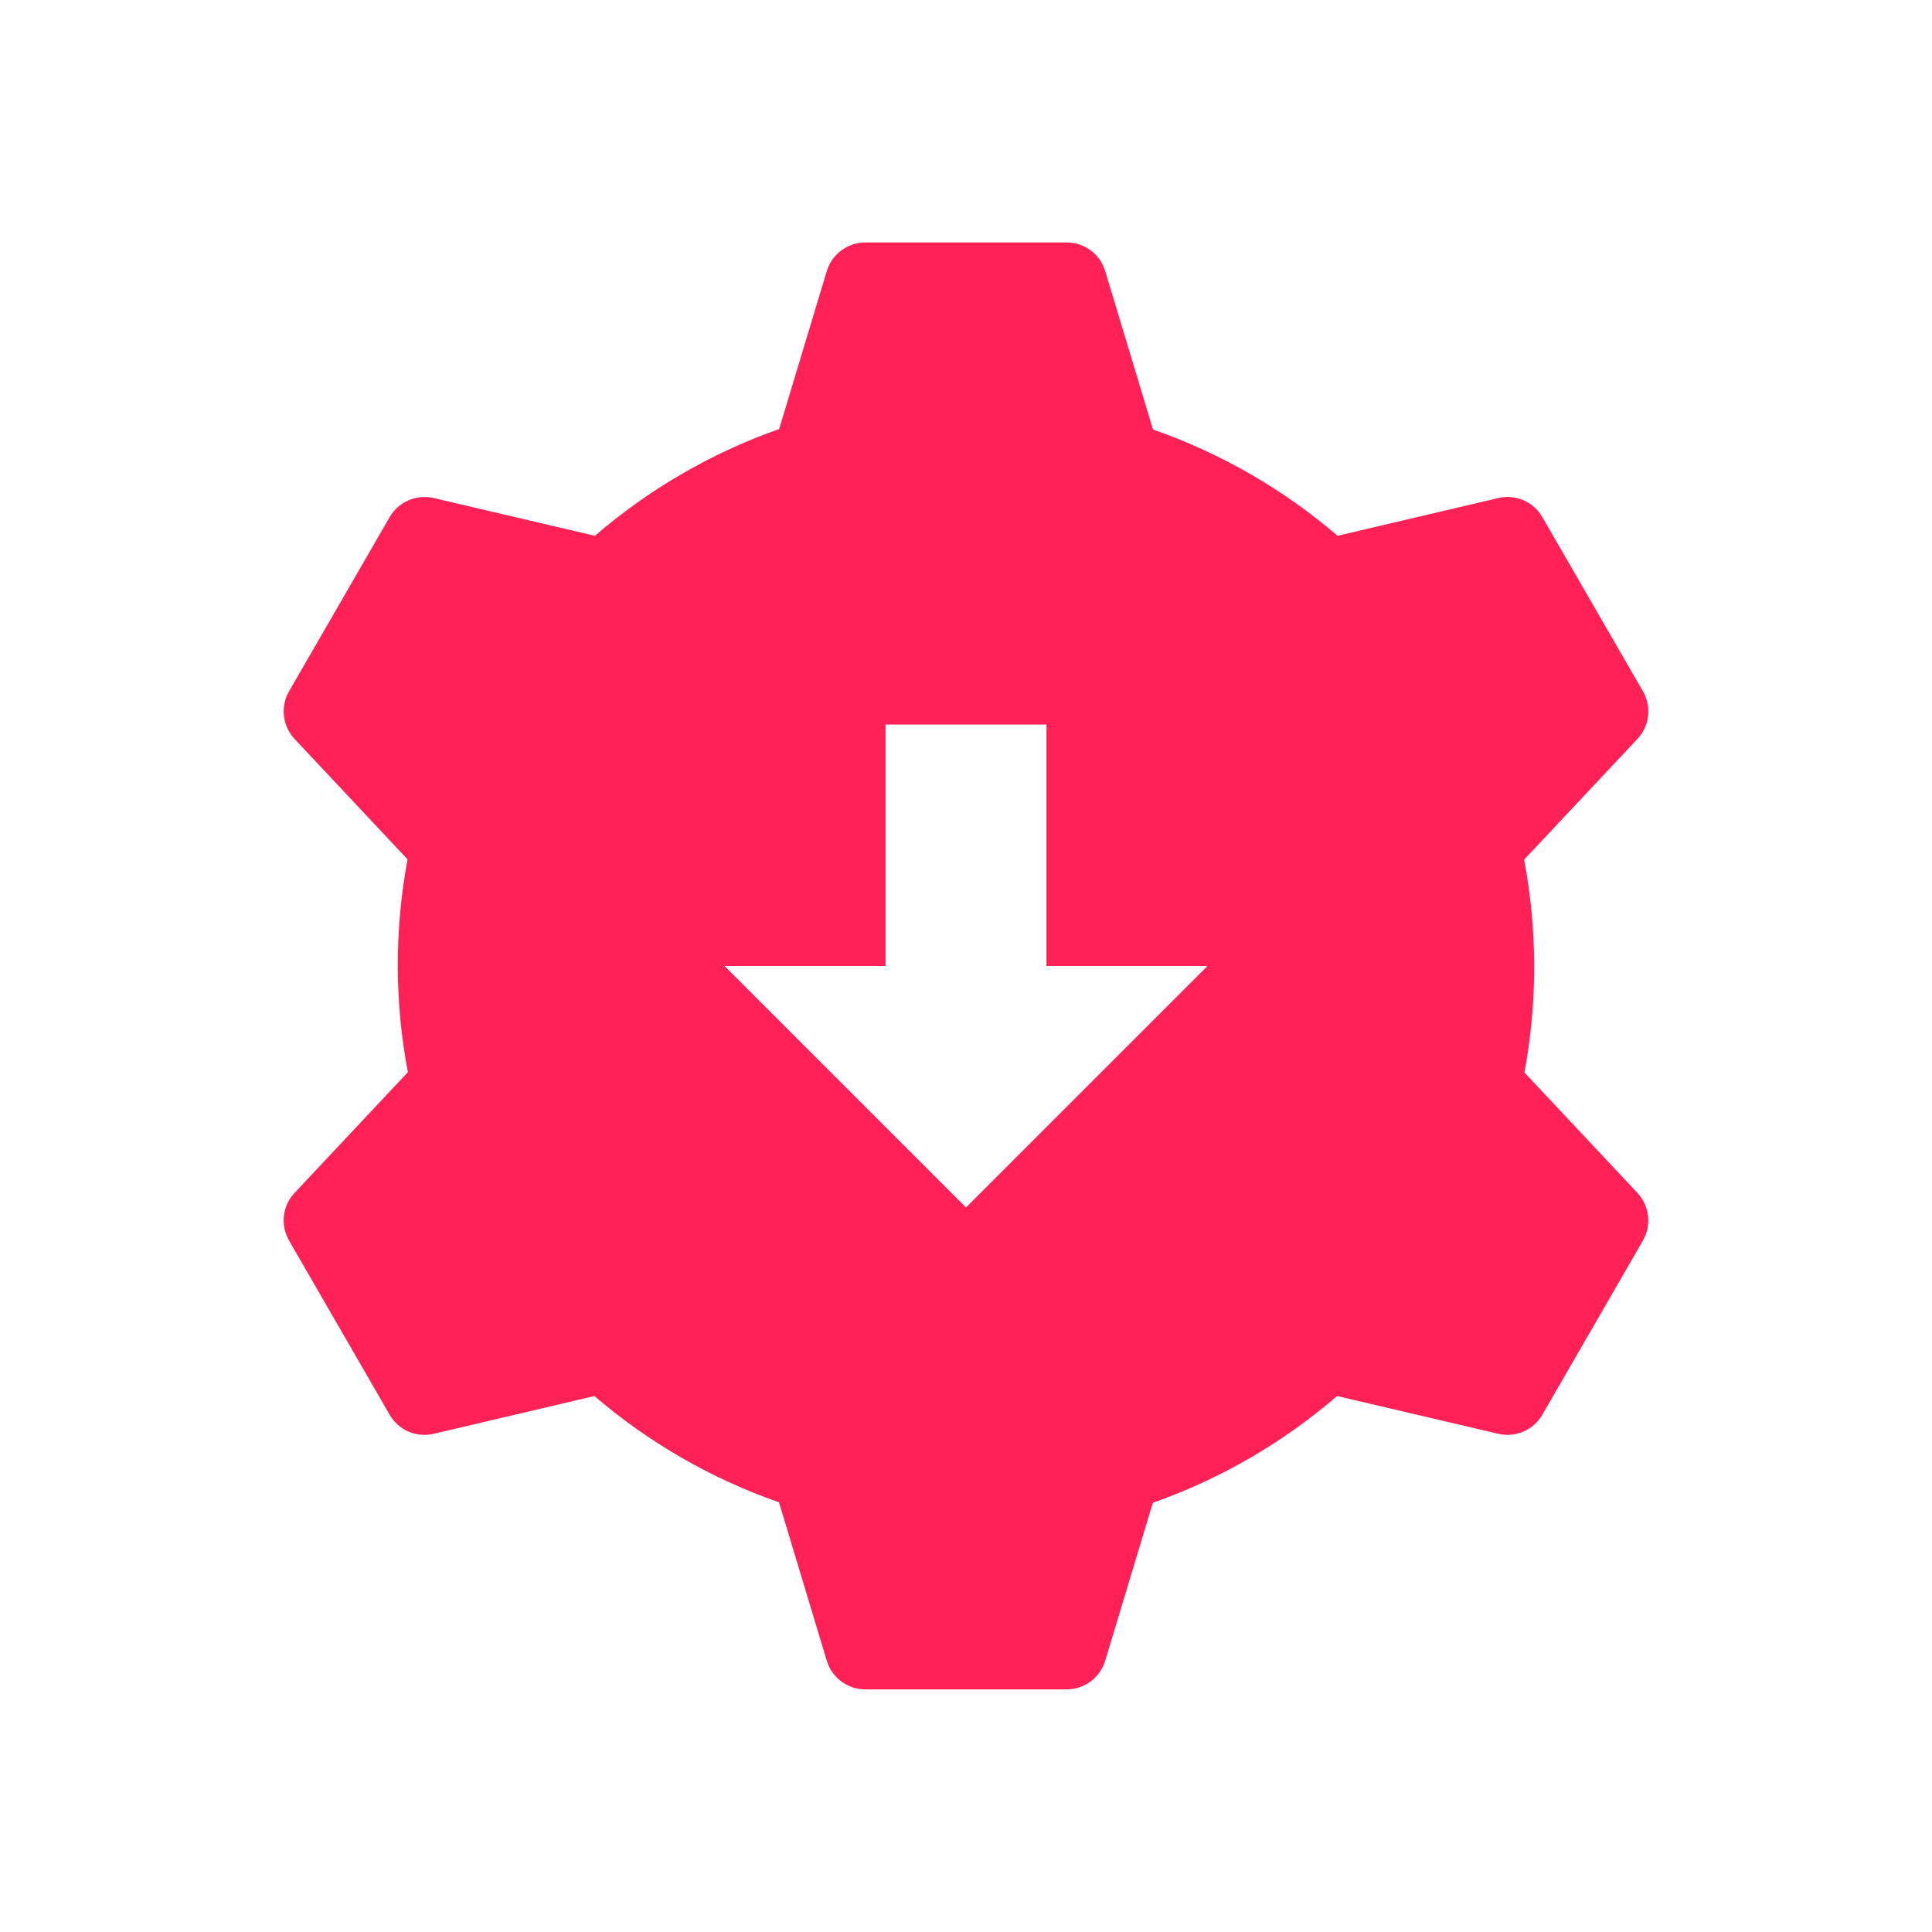
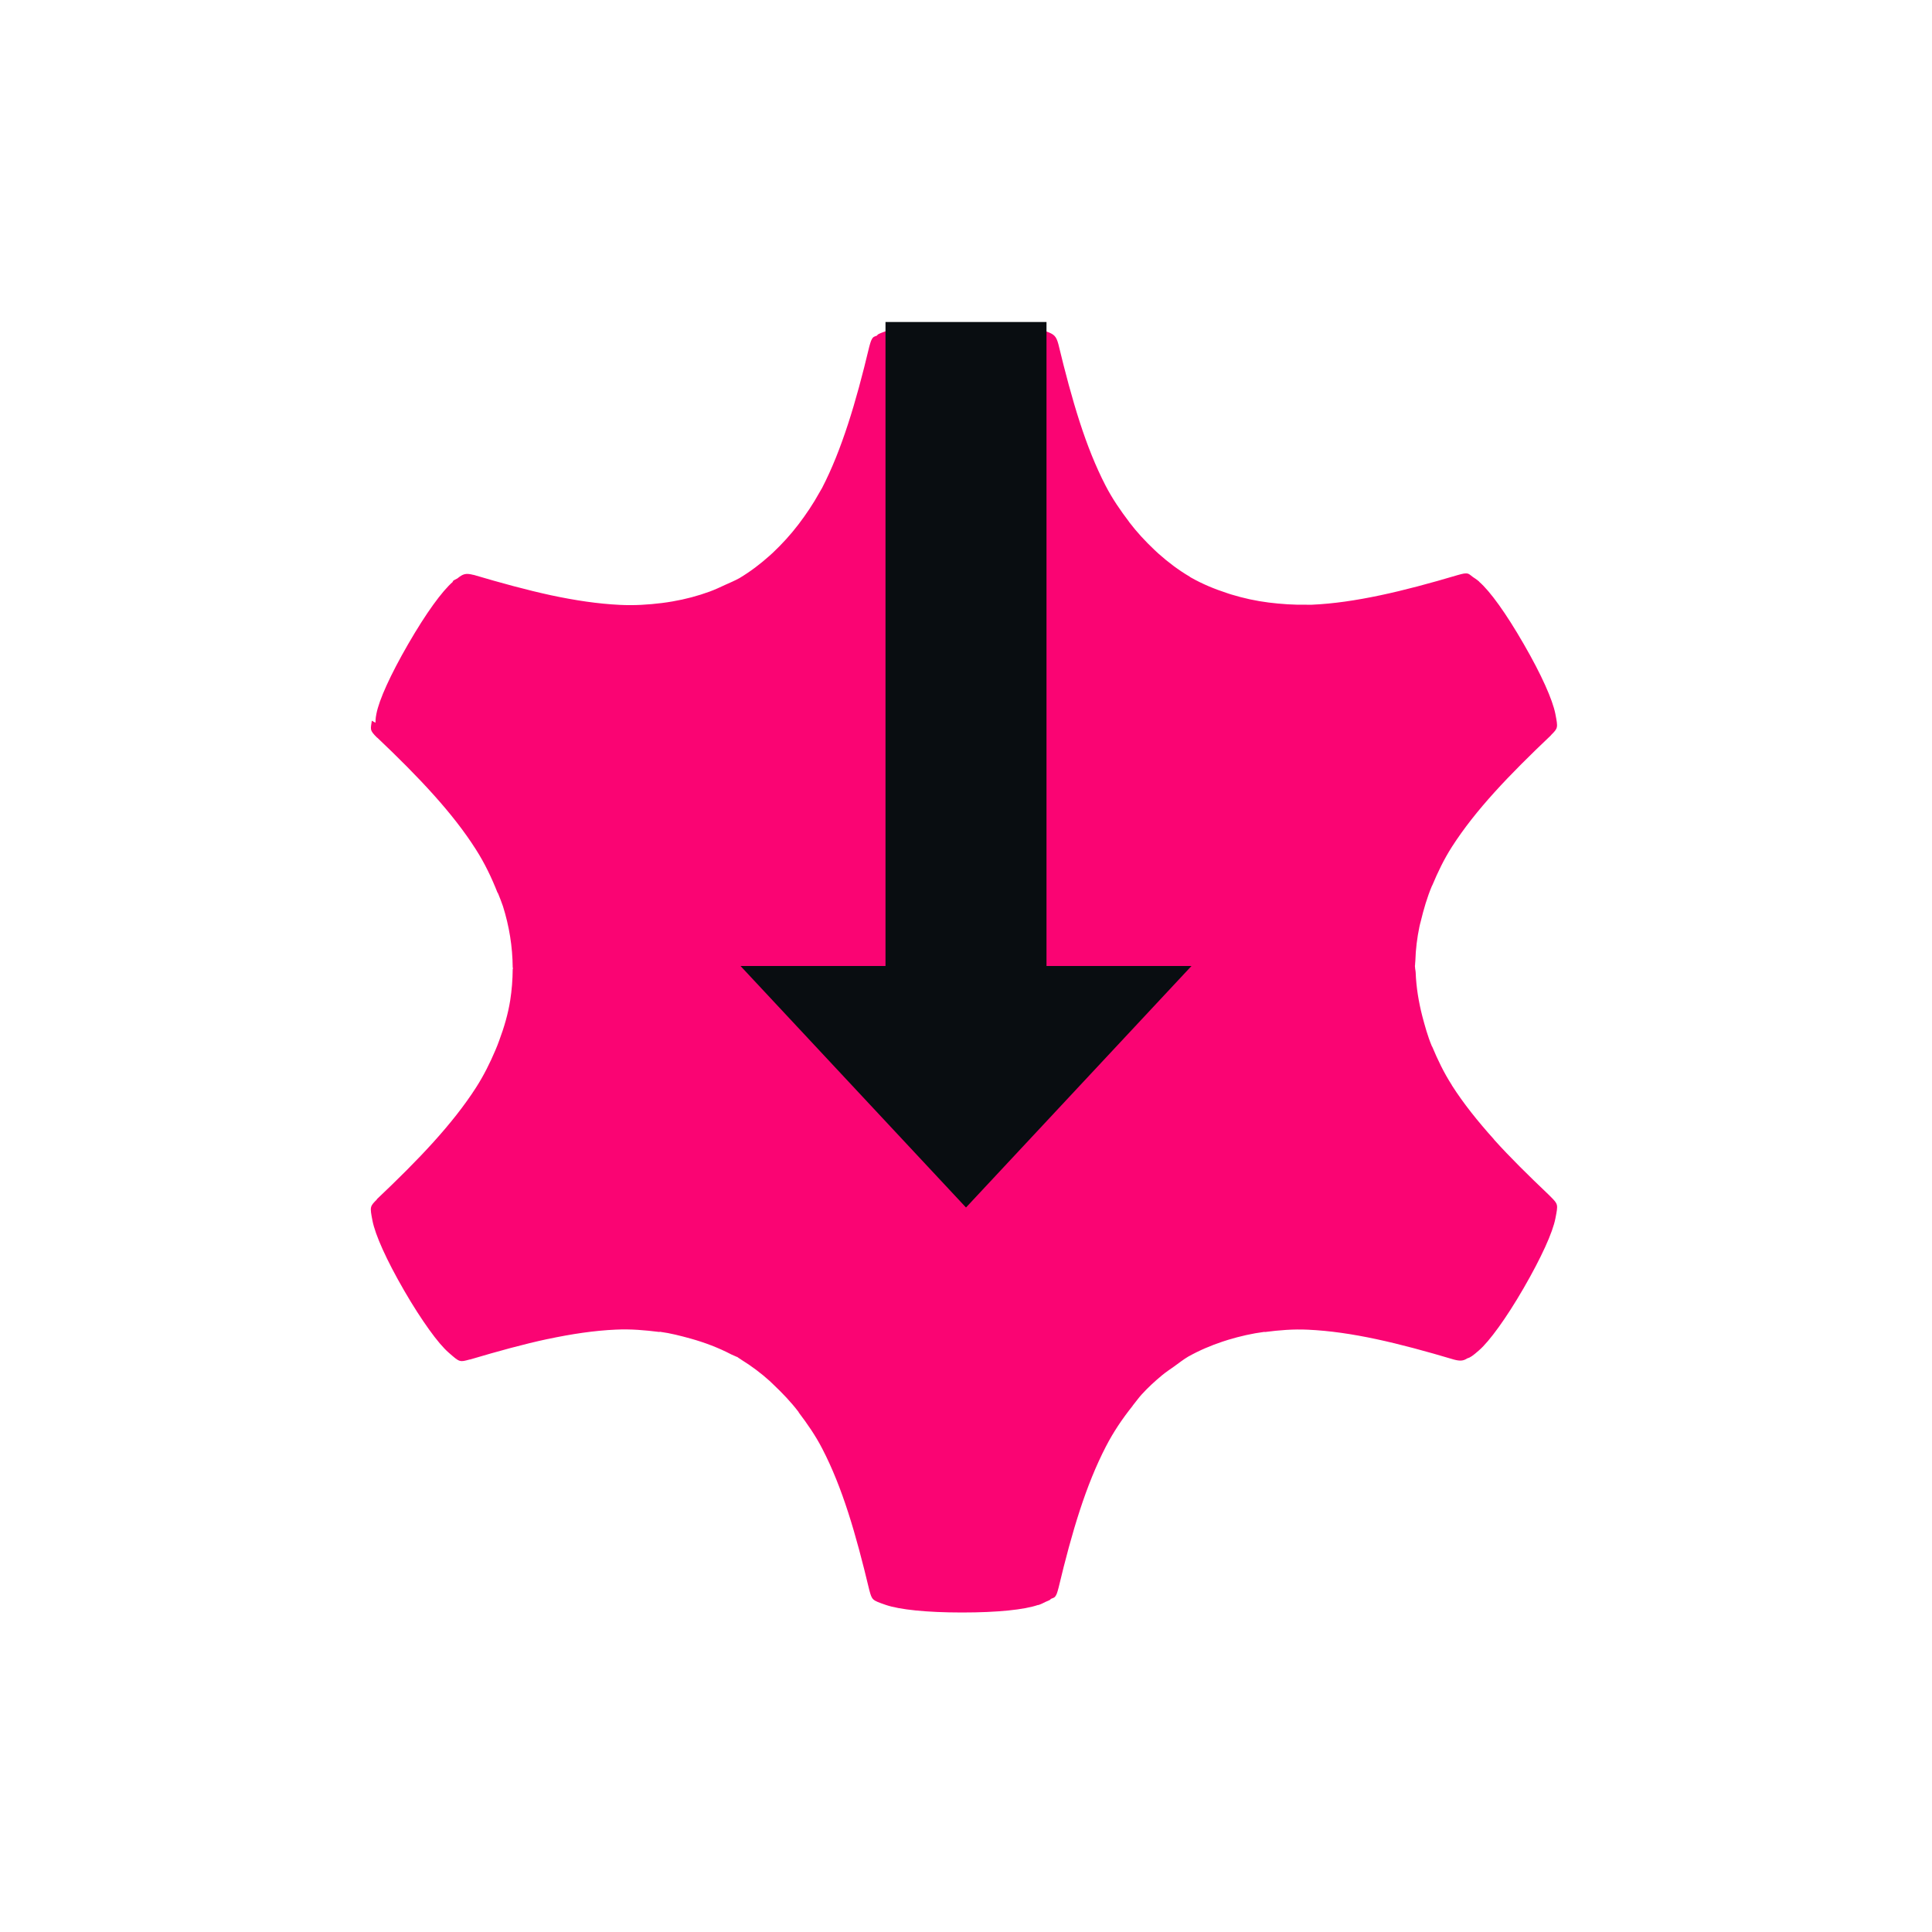
- <svg xmlns="http://www.w3.org/2000/svg" width="24" height="24" version="1.0">
-   <path d="m10.75 3.012c-0.22 7.6e-5 -0.415 0.144-0.479 0.355l-0.592 1.963c-0.839 0.295-1.614 0.745-2.289 1.326l-2.002-0.469c-0.214-0.05-0.437 0.046-0.547 0.236l-1.25 2.164c-0.11 0.191-0.082 0.431 0.068 0.592l1.404 1.496c-0.163 0.874-0.162 1.77 0.004 2.644l-1.408 1.5c-0.151 0.161-0.178 0.401-0.068 0.592l1.25 2.164c0.11 0.191 0.332 0.287 0.547 0.236l1.996-0.469c0.675 0.579 1.452 1.027 2.293 1.32l0.594 1.969c0.064 0.211 0.258 0.355 0.479 0.355h2.5c0.22-7.6e-5 0.415-0.144 0.479-0.355l0.592-1.963c0.839-0.295 1.614-0.745 2.289-1.326l2.002 0.469c0.214 0.05 0.437-0.046 0.547-0.236l1.25-2.164c0.11-0.191 0.082-0.431-0.068-0.592l-1.404-1.496c0.163-0.874 0.162-1.77-0.004-2.644l1.408-1.5c0.151-0.161 0.178-0.401 0.068-0.592l-1.25-2.164c-0.11-0.191-0.332-0.287-0.547-0.236l-1.996 0.469c-0.675-0.579-1.452-1.027-2.293-1.32l-0.594-1.969c-0.064-0.211-0.258-0.355-0.479-0.355z" fill="#ff2155" style="font-feature-settings:normal;font-variant-alternates:normal;font-variant-caps:normal;font-variant-ligatures:normal;font-variant-numeric:normal;font-variant-position:normal;isolation:auto;mix-blend-mode:normal;paint-order:normal;shape-padding:0;text-decoration-color:#000000;text-decoration-line:none;text-decoration-style:solid;text-indent:0;text-orientation:mixed;text-transform:none;white-space:normal" />
-   <path d="m12 15-3-3h2v-3h2v3h2z" fill="#fefefe" style="paint-order:normal" />
+ <svg xmlns="http://www.w3.org/2000/svg" id="a" width="24" height="24" version="1.0">
+   <defs id="defs">
+     <style id="current-color-scheme" type="text/css">.ColorScheme-Text {color:#090d11;}.ColorScheme-NegativeText{color:#fa0473;}</style>
+   </defs>
+   <path id="c" class="ColorScheme-NegativeText" d="m11.949 4.029c-0.444-3.7e-6 -0.775 0.034-0.945 0.092h-2e-3c-9.07e-4 3.106e-4 -0.001-3.066e-4 -2e-3 0v-0.006c-0.038 0.015-0.083 0.029-0.1 0.045-0.002 0.002-0.002 0.006-0.004 0.008-0.018 0.007-0.039 0.014-0.047 0.021-0.025 0.024-0.034 0.057-0.051 0.119-0.084 0.352-0.169 0.67-0.264 0.961-0.095 0.291-0.198 0.553-0.322 0.793-0.01 0.02-0.023 0.037-0.033 0.057-0.077 0.14-0.166 0.271-0.26 0.395-0.097 0.127-0.203 0.243-0.318 0.352-0.014 0.013-0.029 0.026-0.043 0.039-0.115 0.103-0.238 0.196-0.373 0.277-0.058 0.032-0.118 0.057-0.178 0.084-0.063 0.03-0.125 0.058-0.189 0.082-0.15 0.055-0.305 0.096-0.463 0.123-0.044 0.008-0.088 0.014-0.133 0.02-0.17 0.021-0.344 0.032-0.521 0.023-0.272-0.013-0.553-0.055-0.854-0.119-0.3-0.065-0.62-0.152-0.971-0.256l0.01 0.004c-0.1-0.027-0.133-0.015-0.205 0.043-0.018 0.01-0.035 0.015-0.059 0.035l0.006 0.004c-0.001 9.575e-4 -8.366e-4 9.794e-4 -0.002 0.002-0.136 0.118-0.333 0.389-0.555 0.773-0.111 0.192-0.201 0.365-0.268 0.512-0.067 0.147-0.11 0.267-0.127 0.355-0.012 0.059-0.01 0.082-0.012 0.111l-0.045-0.025c-0.006 0.04-0.015 0.085-0.01 0.107 0.007 0.033 0.03 0.058 0.076 0.104h0.002c0.263 0.249 0.495 0.482 0.699 0.709 0.204 0.227 0.38 0.45 0.525 0.678 0.11 0.172 0.196 0.352 0.268 0.535 0.002 0.004 0.006 0.007 0.008 0.012 0.021 0.053 0.043 0.106 0.061 0.16 0.077 0.245 0.119 0.499 0.121 0.762h0.002c1.65e-5 0.002-1.65e-5 0.007 0 0.01-1.07e-5 0.002 1.08e-5 0.005 0 0.008h-0.002c-8.746e-4 0.131-0.011 0.262-0.031 0.389-0.027 0.169-0.075 0.333-0.135 0.494-0.015 0.042-0.031 0.084-0.049 0.125-0.067 0.158-0.144 0.313-0.24 0.463-0.147 0.229-0.325 0.452-0.531 0.68-0.206 0.228-0.441 0.461-0.707 0.713l0.01-0.006c-0.092 0.092-0.093 0.091-0.059 0.268 0.035 0.177 0.171 0.483 0.393 0.867 0.111 0.192 0.217 0.355 0.311 0.486 0.094 0.131 0.176 0.228 0.244 0.287 0.068 0.059 0.101 0.09 0.135 0.1 0.033 0.01 0.062 0.001 0.125-0.016h0.004c0.003-8.38e-4 0.005-0.001 0.008-2e-3 0.344-0.102 0.66-0.189 0.955-0.252h0.002c0.298-0.063 0.576-0.105 0.846-0.117h0.002c0.183-0.009 0.362 0.007 0.537 0.029 0.004 4.94e-4 0.006-0.003 0.01-2e-3 0.129 0.017 0.255 0.05 0.379 0.084 0.175 0.049 0.346 0.113 0.51 0.199 0.021 0.011 0.044 0.017 0.064 0.029h0.002l0.002-2e-3c0.003 0.001 0.003 0.004 0.006 0.006 0.002 0.001 0.004 7.05e-4 0.006 2e-3v2e-3c0.017 0.01 0.031 0.021 0.047 0.031 0.123 0.076 0.238 0.163 0.344 0.258 0.017 0.015 0.031 0.03 0.047 0.045 0.112 0.106 0.22 0.218 0.314 0.342 8.475e-4 0.001 0.001 0.003 0.002 0.004v2e-3c0.107 0.141 0.209 0.288 0.293 0.451 0.249 0.481 0.415 1.049 0.584 1.756 0.034 0.125 0.035 0.125 0.205 0.184 0.17 0.058 0.503 0.094 0.947 0.094 0.444 3e-6 0.775-0.035 0.945-0.094l2e-3 2e-3c0.049-0.017 0.062-0.027 0.088-0.039 0.019-0.009 0.054-0.021 0.064-0.031 0.001-0.001 8.32e-4 -0.005 2e-3 -0.006 0.012-0.006 0.039-0.014 0.047-0.021 0.026-0.024 0.034-0.056 0.051-0.119 0.084-0.352 0.169-0.67 0.264-0.961 0.095-0.291 0.2-0.553 0.324-0.793 0.094-0.182 0.205-0.346 0.328-0.5 0.003-0.004 0.005-0.008 0.008-0.012 0.036-0.044 0.069-0.091 0.107-0.133 0.078-0.086 0.163-0.164 0.252-0.238 0.048-0.04 0.101-0.075 0.152-0.111 0.058-0.042 0.114-0.086 0.176-0.123 0.138-0.077 0.279-0.137 0.426-0.186 0.024-0.008 0.049-0.016 0.072-0.023 0.146-0.044 0.294-0.078 0.447-0.098h0.004l2e-3 2e-3c0.176-0.023 0.354-0.038 0.537-0.029 0.54 0.025 1.116 0.164 1.812 0.371 0.082 0.022 0.12 0.015 0.168-0.016 0.035-0.008 0.07-0.034 0.143-0.098 0.068-0.059 0.15-0.157 0.244-0.287 0.094-0.13 0.2-0.294 0.311-0.486 0.111-0.192 0.201-0.365 0.268-0.512 0.067-0.147 0.11-0.267 0.127-0.355s0.026-0.132 0.018-0.166c-0.008-0.033-0.032-0.058-0.076-0.102l-2e-3 -2e-3c-0.002-0.002-0.004-0.004-0.006-0.006-0.006-0.006-0.011-0.011-0.018-0.018-0.252-0.24-0.481-0.465-0.678-0.684v-2e-3c-0.204-0.227-0.38-0.447-0.525-0.674v-2e-3c-0.099-0.154-0.176-0.315-0.244-0.478h-2e-3c-0.001-0.003-0.003-0.006-0.004-0.01-0.05-0.12-0.084-0.245-0.117-0.369-0.045-0.176-0.075-0.356-0.082-0.541-8.81e-4 -0.024-0.008-0.046-0.008-0.07l-2e-3 -2e-3c-4.9e-5 -0.003 2e-3 -0.005 2e-3 -0.008 1.1e-5 -0.002-2e-3 -0.005-2e-3 -0.008h2e-3c1.19e-4 -0.019 0.003-0.038 0.004-0.057 0.004-0.144 0.022-0.287 0.051-0.426 0.004-0.022 0.011-0.043 0.016-0.064 0.036-0.15 0.079-0.298 0.139-0.441 5.57e-4 -0.001 0.001-0.003 2e-3 -0.004l2e-3 -2e-3c0.068-0.163 0.145-0.324 0.244-0.479 0.294-0.458 0.705-0.887 1.236-1.391l-0.008 0.006c0.092-0.092 0.091-0.091 0.057-0.268-0.035-0.176-0.171-0.483-0.393-0.867-0.222-0.385-0.417-0.655-0.553-0.773v-0.002c-0.039-0.034-0.055-0.04-0.078-0.057-0.017-0.012-0.044-0.037-0.059-0.041-0.033-0.01-0.065-9.32e-4 -0.127 0.016-0.347 0.103-0.666 0.189-0.965 0.252-0.299 0.063-0.578 0.105-0.848 0.117-0.022 0.001-0.044-5.903e-4 -0.066 0-0.16 0.003-0.317-0.008-0.471-0.027-0.159-0.02-0.314-0.054-0.465-0.1-0.018-0.006-0.037-0.011-0.055-0.018-0.154-0.05-0.304-0.112-0.447-0.193-0.002-0.001-0.004-0.003-0.006-0.004h-2e-3l-0.004-0.004h-2e-3v-0.002c-0.14-0.082-0.268-0.179-0.387-0.285-0.019-0.016-0.036-0.034-0.055-0.051-0.111-0.105-0.215-0.217-0.309-0.34l-2e-3 -0.002v-0.002c-0.107-0.141-0.209-0.288-0.293-0.451-0.124-0.24-0.228-0.502-0.322-0.793-0.094-0.291-0.179-0.61-0.264-0.963-0.028-0.104-0.054-0.124-0.15-0.16v0.051c-0.026-0.013-0.046-0.025-0.104-0.045-0.17-0.058-0.503-0.094-0.947-0.094z" style="fill:currentColor" />
+   <path id="i" class="ColorScheme-Text" d="m12 15 2.801-3h-1.801v-8h-2v8h-1.801z" style="fill:currentColor" />
</svg>
